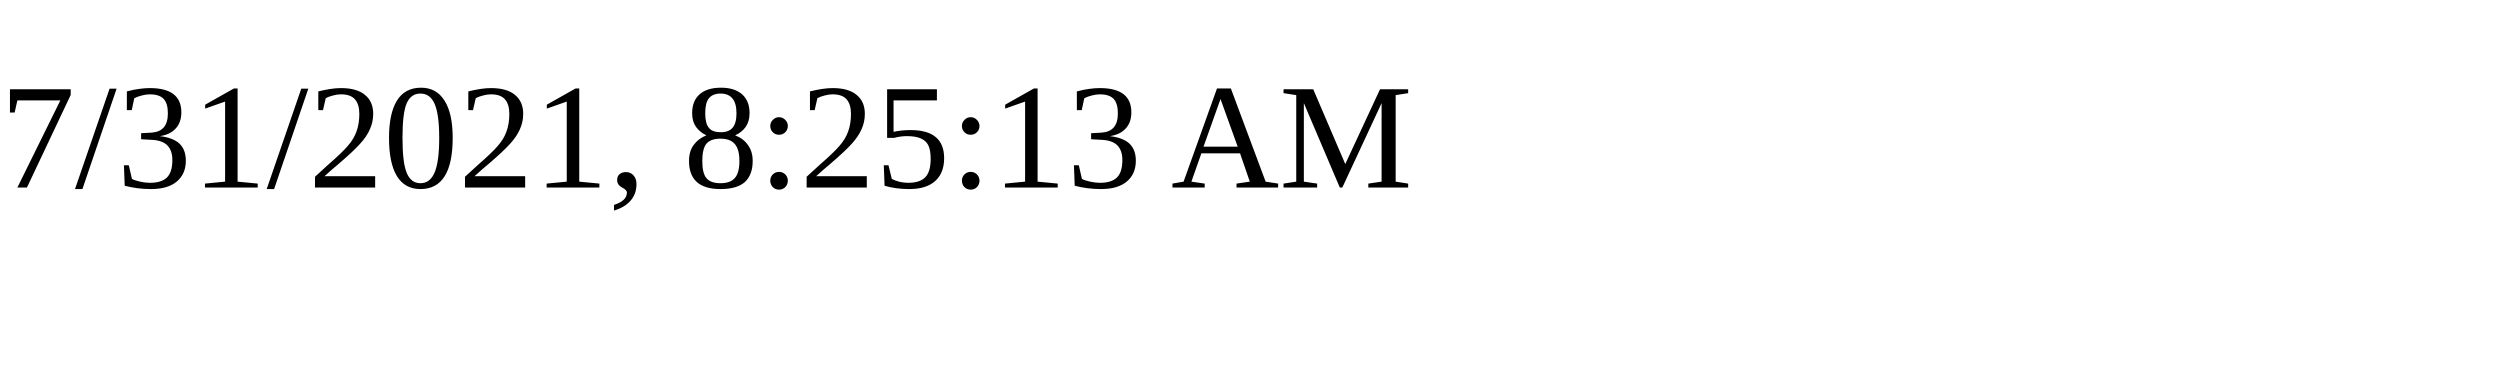
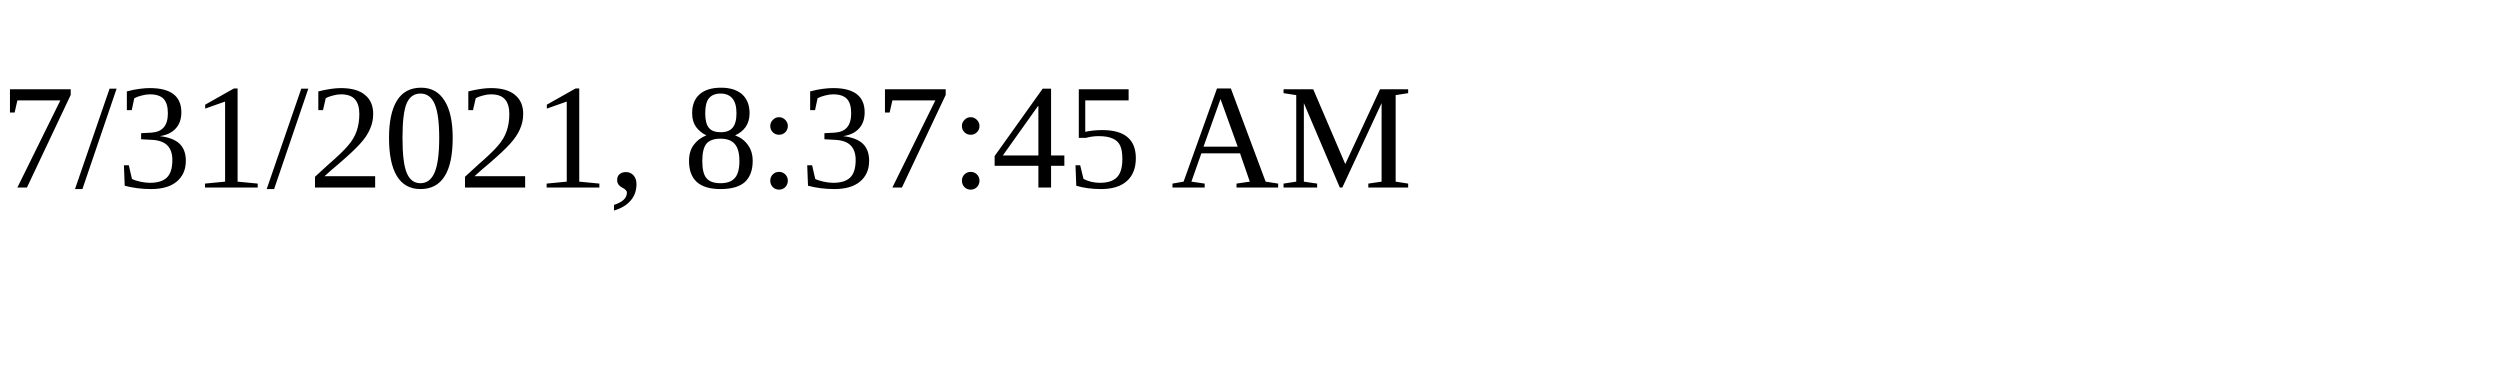
<svg xmlns="http://www.w3.org/2000/svg" height="30" width="200">
-   <text x="0" y="15">7/31/2021, 8:25:13 AM</text>
+   <text x="0" y="15">7/31/2021, 8:37:45 AM</text>
</svg>
